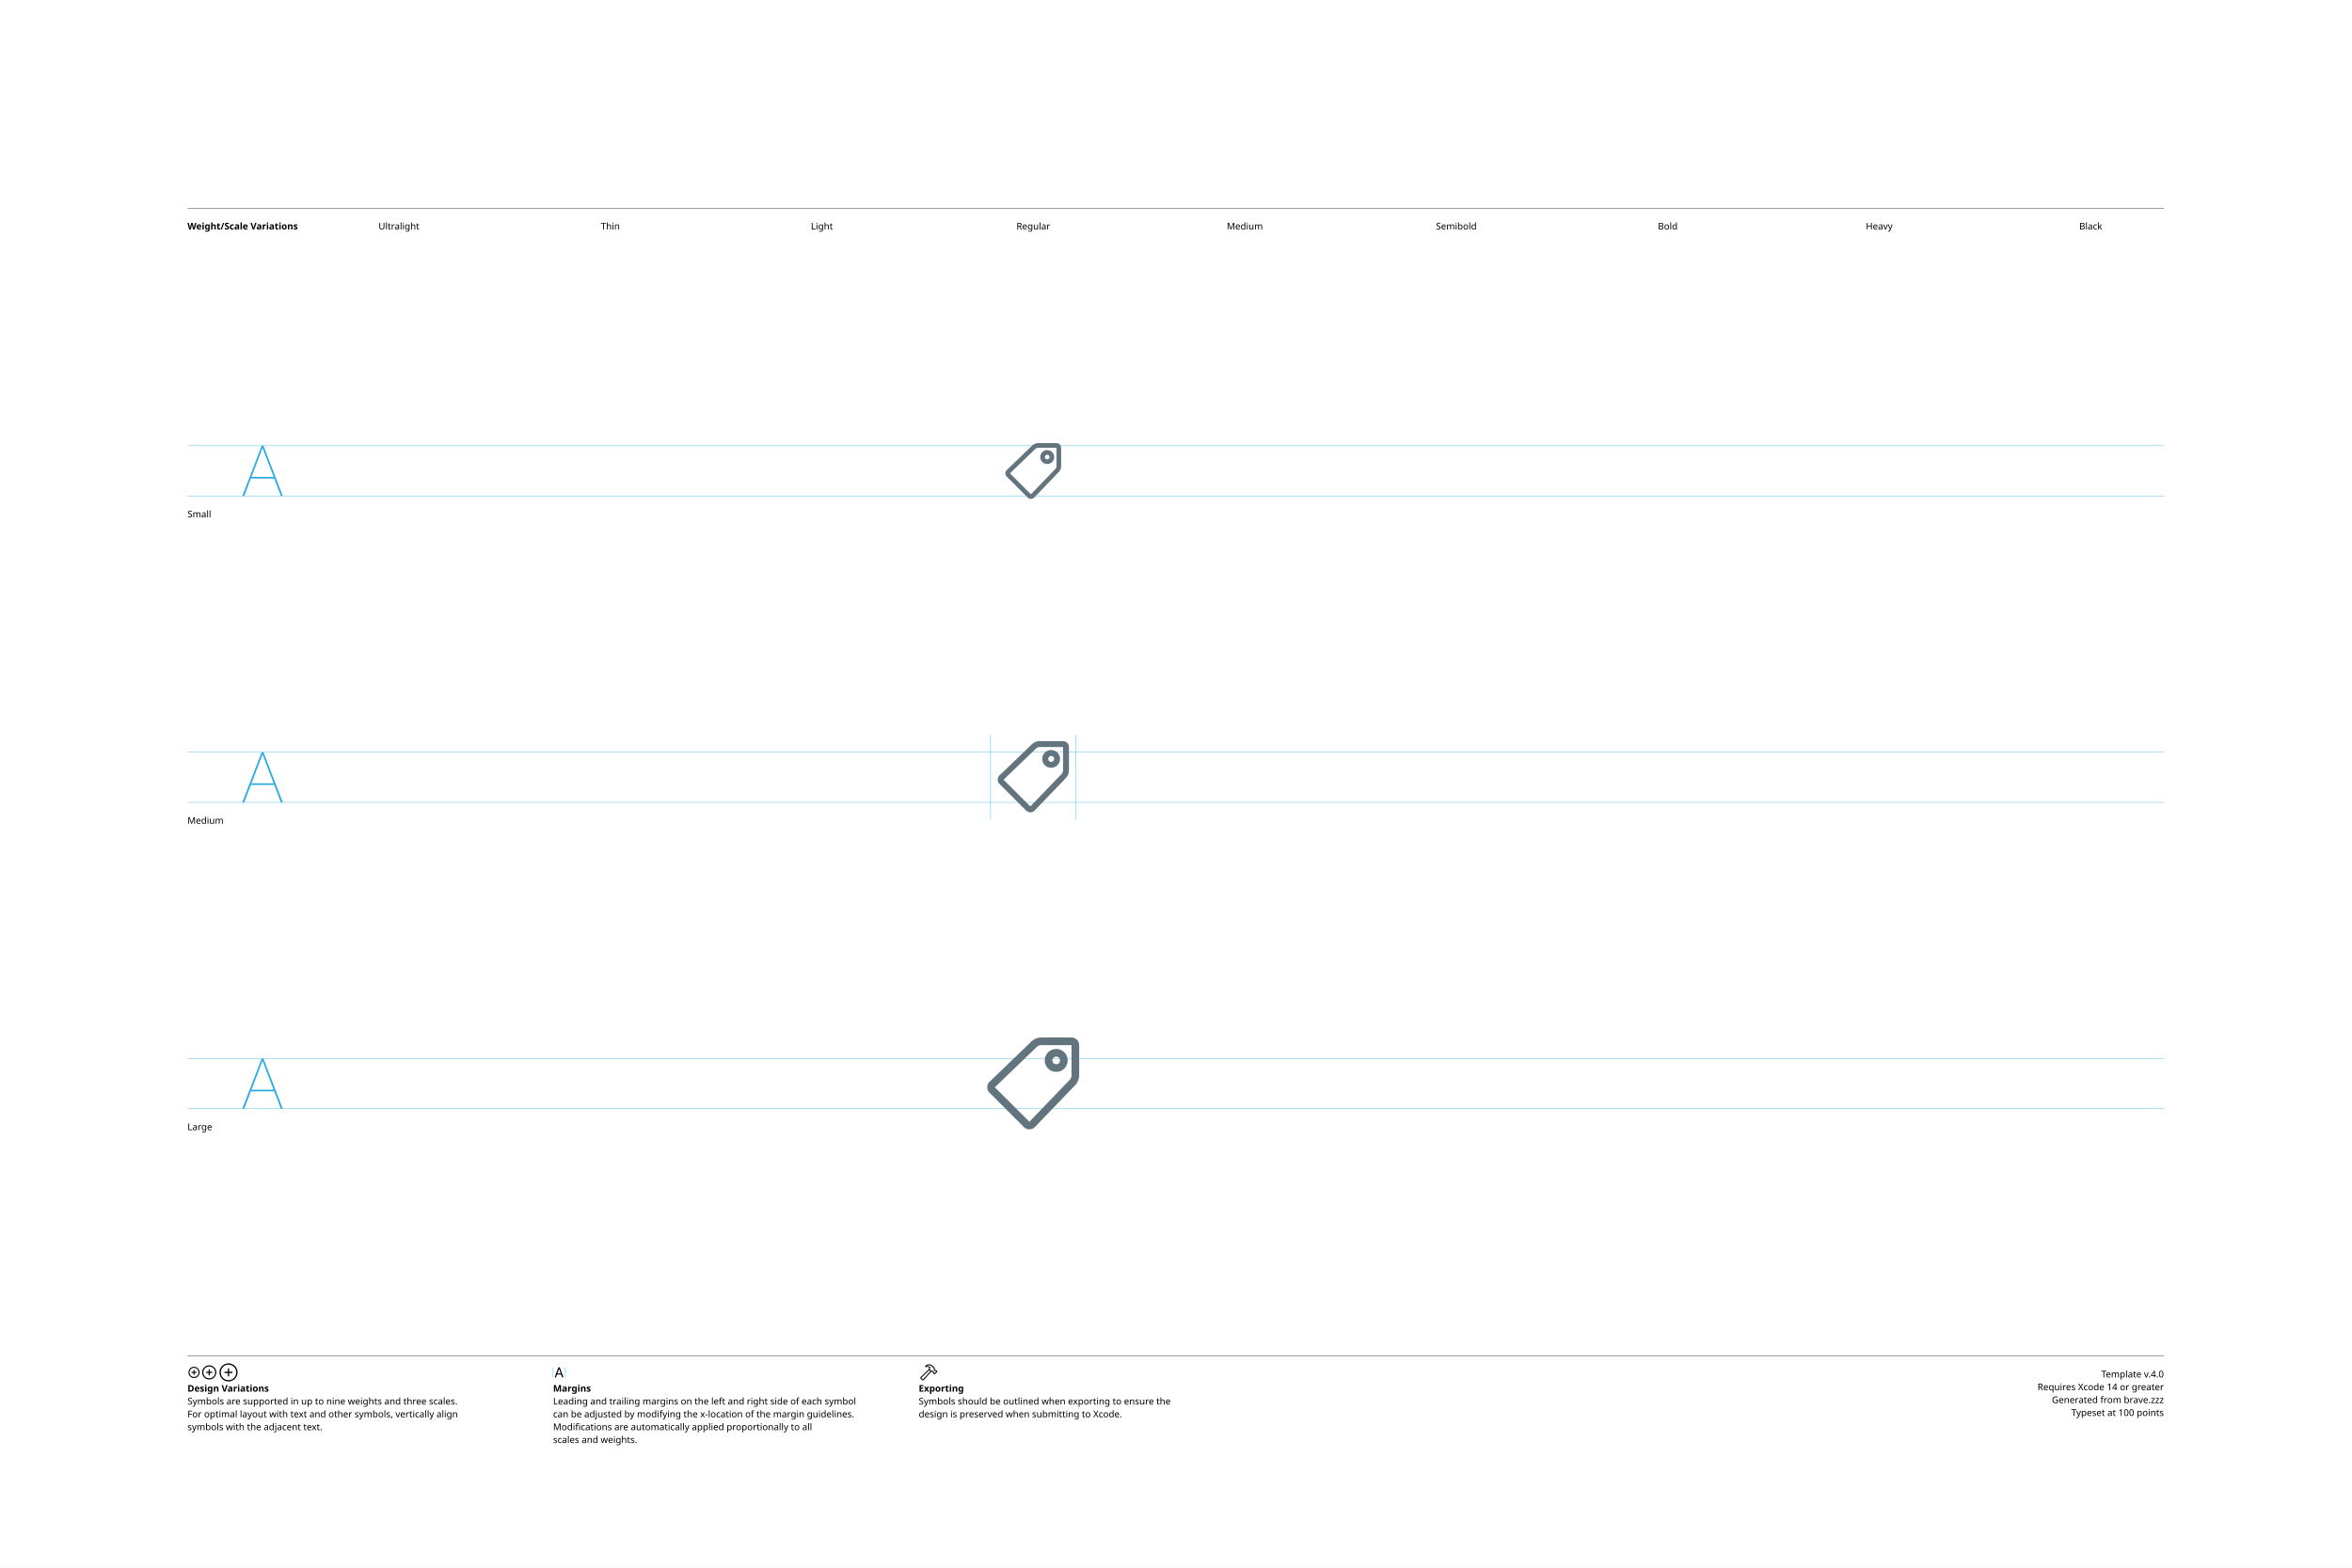
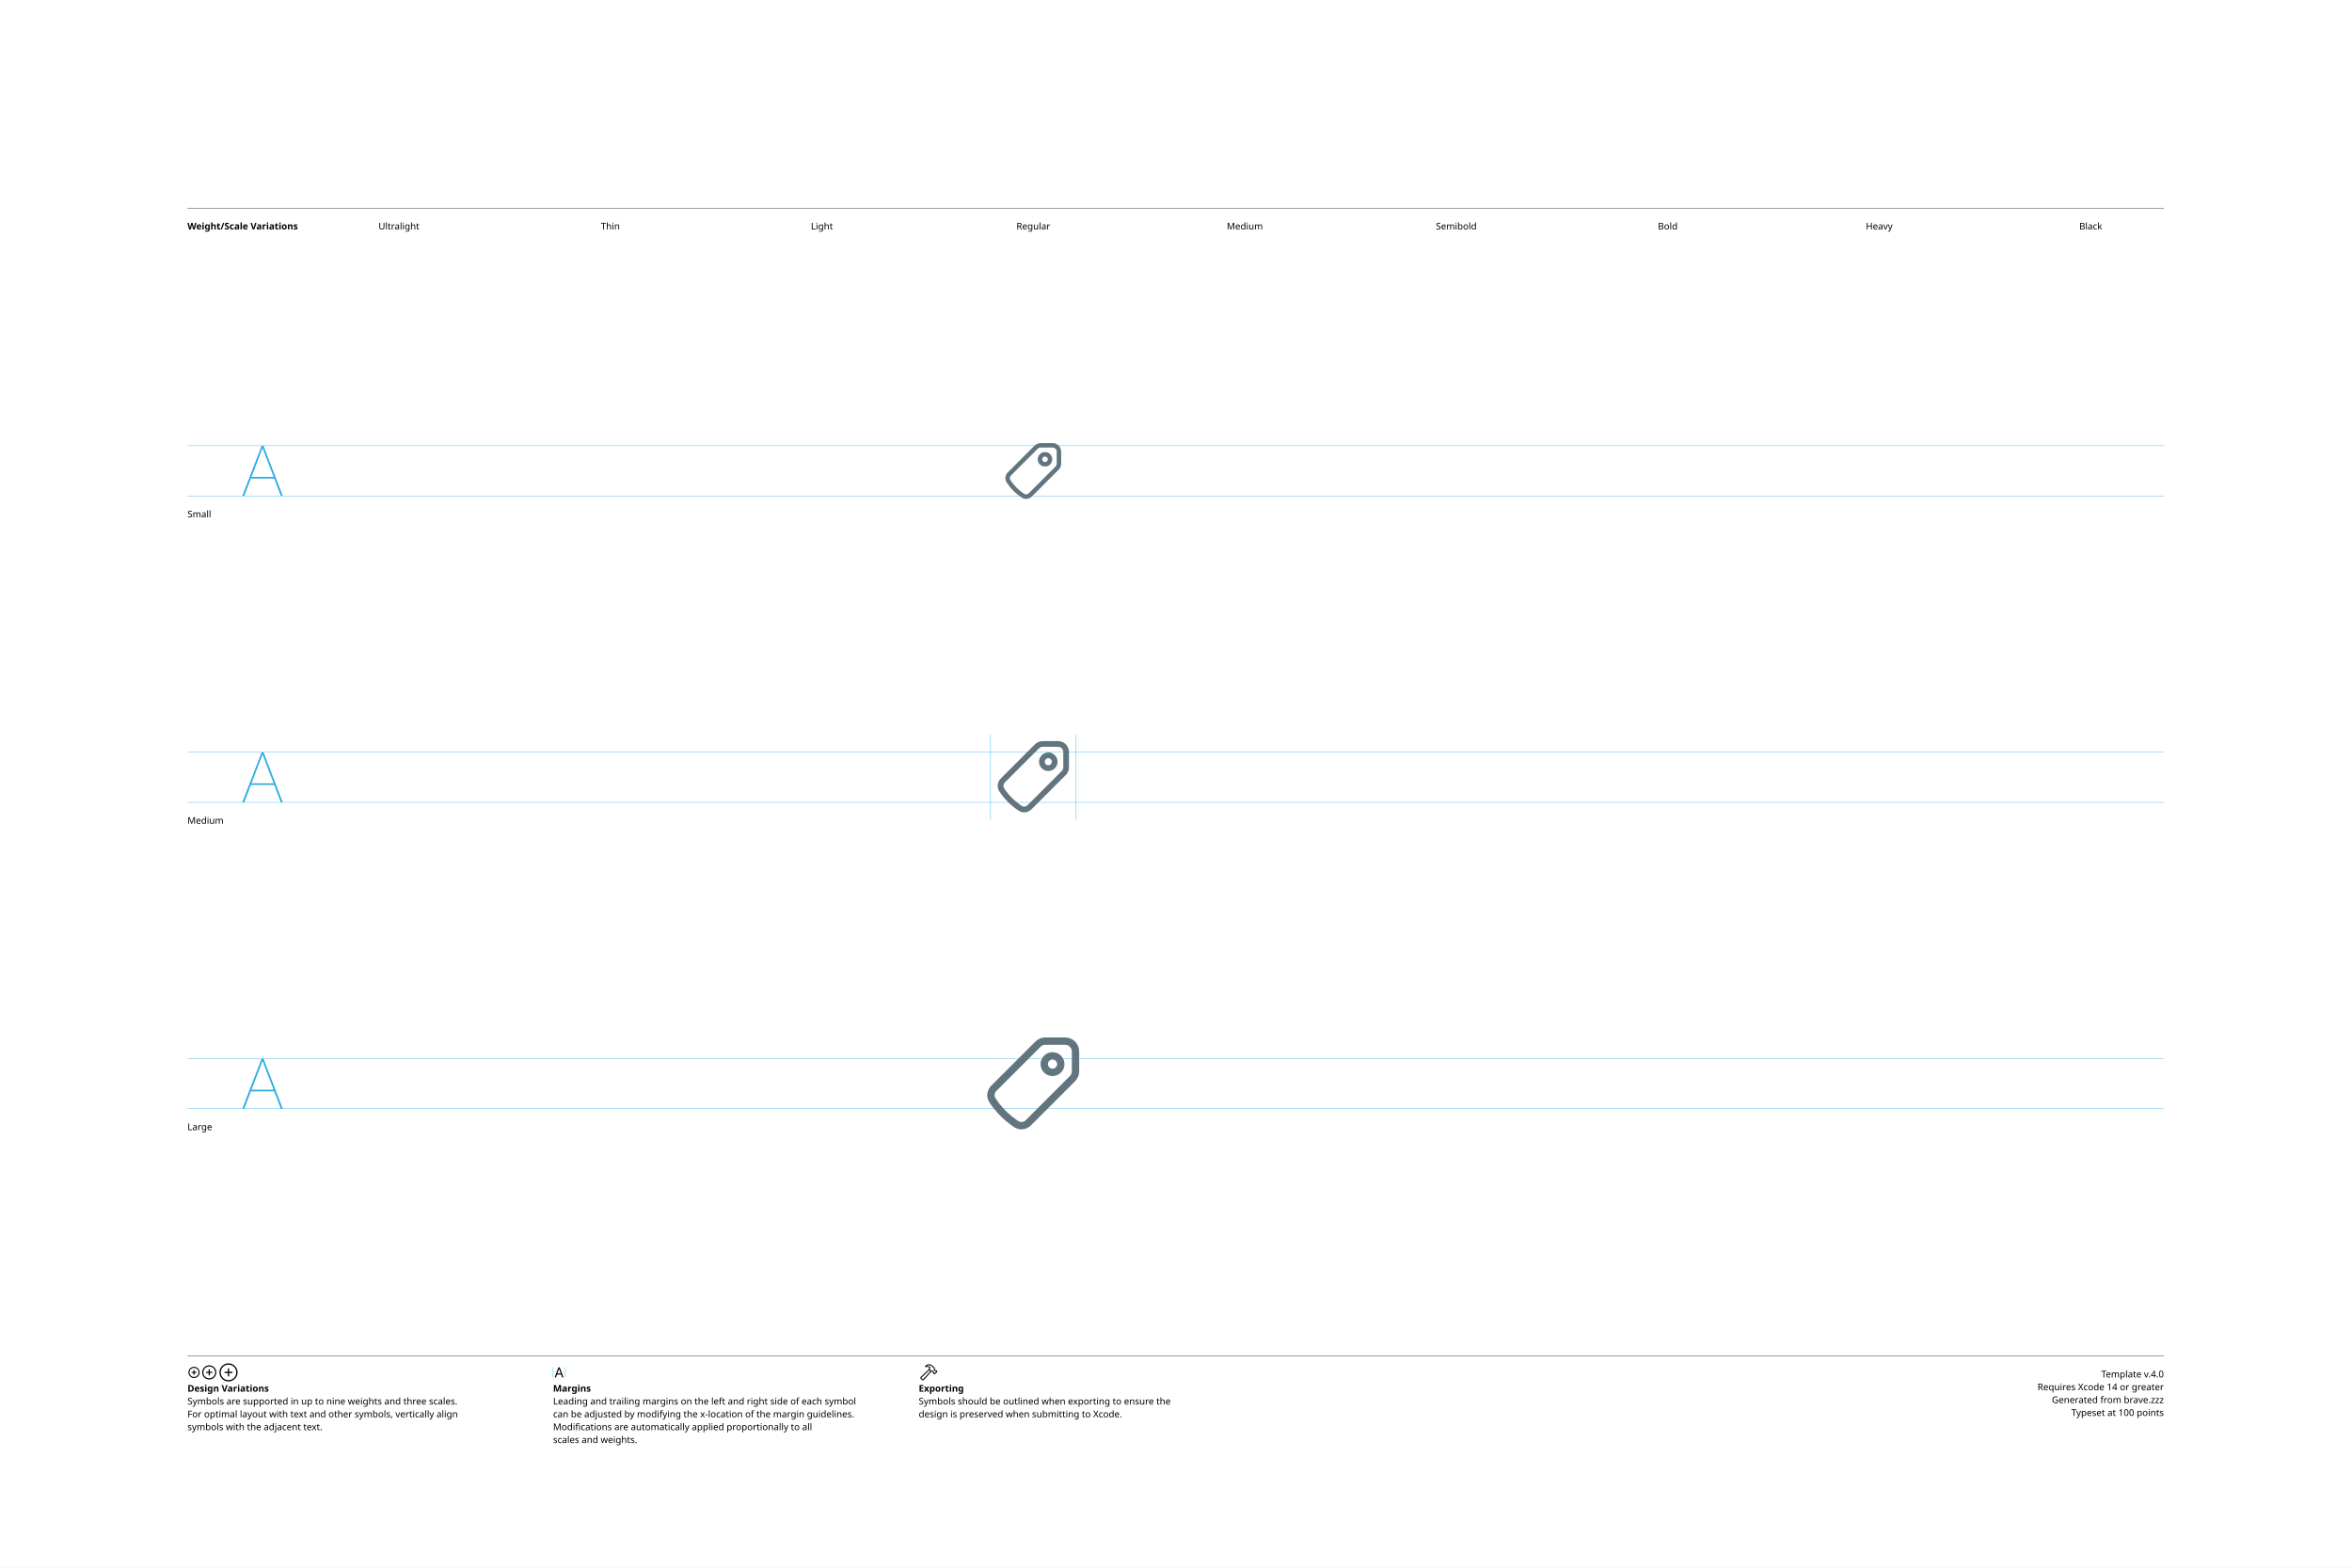
<svg xmlns="http://www.w3.org/2000/svg" version="1.1" width="3300" height="2200">
  <g id="Notes">
    <rect height="2200" id="artboard" style="fill:white;opacity:1" width="3300" x="0" y="0" />
    <line style="fill:none;stroke:black;opacity:1;stroke-width:0.5;" x1="263" x2="3036" y1="292" y2="292" />
    <text style="stroke:none;fill:black;font-family:sans-serif;font-size:13;font-weight:bold;" transform="matrix(1 0 0 1 263 322)">Weight/Scale Variations</text>
    <text style="stroke:none;fill:black;font-family:sans-serif;font-size:13;text-anchor:middle;" transform="matrix(1 0 0 1 559.711 322)">Ultralight</text>
    <text style="stroke:none;fill:black;font-family:sans-serif;font-size:13;text-anchor:middle;" transform="matrix(1 0 0 1 856.422 322)">Thin</text>
    <text style="stroke:none;fill:black;font-family:sans-serif;font-size:13;text-anchor:middle;" transform="matrix(1 0 0 1 1153.13 322)">Light</text>
    <text style="stroke:none;fill:black;font-family:sans-serif;font-size:13;text-anchor:middle;" transform="matrix(1 0 0 1 1449.84 322)">Regular</text>
    <text style="stroke:none;fill:black;font-family:sans-serif;font-size:13;text-anchor:middle;" transform="matrix(1 0 0 1 1746.56 322)">Medium</text>
    <text style="stroke:none;fill:black;font-family:sans-serif;font-size:13;text-anchor:middle;" transform="matrix(1 0 0 1 2043.27 322)">Semibold</text>
    <text style="stroke:none;fill:black;font-family:sans-serif;font-size:13;text-anchor:middle;" transform="matrix(1 0 0 1 2339.98 322)">Bold</text>
    <text style="stroke:none;fill:black;font-family:sans-serif;font-size:13;text-anchor:middle;" transform="matrix(1 0 0 1 2636.69 322)">Heavy</text>
    <text style="stroke:none;fill:black;font-family:sans-serif;font-size:13;text-anchor:middle;" transform="matrix(1 0 0 1 2933.4 322)">Black</text>
    <line style="fill:none;stroke:black;opacity:1;stroke-width:0.5;" x1="263" x2="3036" y1="1903" y2="1903" />
    <g transform="matrix(1 0 0 1 263 1933)">
      <path d="M9.248 0.83C13.555 0.83 17.139-2.744 17.139-7.051C17.139-11.357 13.545-14.932 9.238-14.932C4.941-14.932 1.367-11.357 1.367-7.051C1.367-2.744 4.951 0.83 9.248 0.83ZM9.248-0.654C5.703-0.654 2.871-3.496 2.871-7.051C2.871-10.605 5.693-13.447 9.238-13.447C12.793-13.447 15.645-10.605 15.645-7.051C15.645-3.496 12.803-0.654 9.248-0.654ZM5.654-7.051C5.654-6.621 5.957-6.328 6.406-6.328L8.506-6.328L8.506-4.209C8.506-3.77 8.799-3.467 9.229-3.467C9.678-3.467 9.971-3.77 9.971-4.209L9.971-6.328L12.09-6.328C12.529-6.328 12.832-6.621 12.832-7.051C12.832-7.49 12.529-7.793 12.09-7.793L9.971-7.793L9.971-9.902C9.971-10.352 9.678-10.654 9.229-10.654C8.799-10.654 8.506-10.352 8.506-9.902L8.506-7.793L6.406-7.793C5.957-7.793 5.654-7.49 5.654-7.051Z" />
    </g>
    <g transform="matrix(1 0 0 1 281.867 1933)">
      <path d="M11.709 2.91C17.158 2.91 21.67-1.611 21.67-7.051C21.67-12.5 17.148-17.012 11.699-17.012C6.26-17.012 1.748-12.5 1.748-7.051C1.748-1.611 6.27 2.91 11.709 2.91ZM11.709 1.25C7.1 1.25 3.418-2.441 3.418-7.051C3.418-11.66 7.09-15.352 11.699-15.352C16.309-15.352 20.01-11.66 20.01-7.051C20.01-2.441 16.318 1.25 11.709 1.25ZM7.178-7.051C7.178-6.572 7.51-6.25 8.008-6.25L10.879-6.25L10.879-3.369C10.879-2.881 11.211-2.539 11.69-2.539C12.178-2.539 12.52-2.871 12.52-3.369L12.52-6.25L15.4-6.25C15.889-6.25 16.23-6.572 16.23-7.051C16.23-7.539 15.889-7.881 15.4-7.881L12.52-7.881L12.52-10.752C12.52-11.25 12.178-11.592 11.69-11.592C11.211-11.592 10.879-11.25 10.879-10.752L10.879-7.881L8.008-7.881C7.51-7.881 7.178-7.539 7.178-7.051Z" />
    </g>
    <g transform="matrix(1 0 0 1 305.646 1933)">
      <path d="M14.971 5.664C21.934 5.664 27.695-0.098 27.695-7.051C27.695-14.014 21.924-19.775 14.961-19.775C8.008-19.775 2.256-14.014 2.256-7.051C2.256-0.098 8.018 5.664 14.971 5.664ZM14.971 3.848C8.936 3.848 4.082-1.016 4.082-7.051C4.082-13.096 8.926-17.949 14.961-17.949C21.006-17.949 25.869-13.096 25.869-7.051C25.869-1.016 21.016 3.848 14.971 3.848ZM9.199-7.051C9.199-6.533 9.57-6.172 10.117-6.172L14.062-6.172L14.062-2.217C14.062-1.68 14.434-1.299 14.951-1.299C15.488-1.299 15.859-1.67 15.859-2.217L15.859-6.172L19.814-6.172C20.352-6.172 20.732-6.533 20.732-7.051C20.732-7.598 20.361-7.969 19.814-7.969L15.859-7.969L15.859-11.914C15.859-12.461 15.488-12.842 14.951-12.842C14.434-12.842 14.062-12.461 14.062-11.914L14.062-7.969L10.117-7.969C9.57-7.969 9.199-7.598 9.199-7.051Z" />
    </g>
    <text style="stroke:none;fill:black;font-family:sans-serif;font-size:13;font-weight:bold;" transform="matrix(1 0 0 1 263 1953)">Design Variations</text>
    <text style="stroke:none;fill:black;font-family:sans-serif;font-size:13;" transform="matrix(1 0 0 1 263 1971)">Symbols are supported in up to nine weights and three scales.</text>
    <text style="stroke:none;fill:black;font-family:sans-serif;font-size:13;" transform="matrix(1 0 0 1 263 1989)">For optimal layout with text and other symbols, vertically align</text>
    <text style="stroke:none;fill:black;font-family:sans-serif;font-size:13;" transform="matrix(1 0 0 1 263 2007)">symbols with the adjacent text.</text>
    <line style="fill:none;stroke:#00AEEF;stroke-width:0.5;opacity:1.0;" x1="776" x2="776" y1="1919" y2="1933" />
    <g transform="matrix(1 0 0 1 776 1933)">
      <path d="M3.311 0.156C3.828 0.156 4.082-0.039 4.268-0.586L5.527-4.033L11.289-4.033L12.549-0.586C12.734-0.039 12.988 0.156 13.496 0.156C14.014 0.156 14.346-0.156 14.346-0.645C14.346-0.811 14.316-0.967 14.238-1.172L9.658-13.369C9.434-13.965 9.033-14.268 8.408-14.268C7.803-14.268 7.393-13.975 7.178-13.379L2.598-1.162C2.52-0.957 2.49-0.801 2.49-0.635C2.49-0.146 2.803 0.156 3.311 0.156ZM6.006-5.518L8.379-12.09L8.428-12.09L10.801-5.518Z" />
    </g>
    <line style="fill:none;stroke:#00AEEF;stroke-width:0.5;opacity:1.0;" x1="793.197" x2="793.197" y1="1919" y2="1933" />
    <text style="stroke:none;fill:black;font-family:sans-serif;font-size:13;font-weight:bold;" transform="matrix(1 0 0 1 776 1953)">Margins</text>
    <text style="stroke:none;fill:black;font-family:sans-serif;font-size:13;" transform="matrix(1 0 0 1 776 1971)">Leading and trailing margins on the left and right side of each symbol</text>
    <text style="stroke:none;fill:black;font-family:sans-serif;font-size:13;" transform="matrix(1 0 0 1 776 1989)">can be adjusted by modifying the x-location of the margin guidelines.</text>
    <text style="stroke:none;fill:black;font-family:sans-serif;font-size:13;" transform="matrix(1 0 0 1 776 2007)">Modifications are automatically applied proportionally to all</text>
    <text style="stroke:none;fill:black;font-family:sans-serif;font-size:13;" transform="matrix(1 0 0 1 776 2025)">scales and weights.</text>
    <g transform="matrix(1 0 0 1 1289 1933)">
      <path d="M2.842 1.865L4.541 3.574C5.4 4.443 6.387 4.385 7.314 3.359L18.008-8.428L17.041-9.404L6.426 2.275C6.074 2.676 5.742 2.773 5.273 2.305L4.102 1.143C3.633 0.684 3.74 0.342 4.141-0.02L15.615-10.82L14.639-11.787L3.047-0.898C2.061 0.02 1.982 0.996 2.842 1.865ZM9.258-16.328C8.838-15.918 8.809-15.342 9.043-14.951C9.277-14.59 9.736-14.355 10.381-14.521C11.846-14.863 13.369-14.922 14.795-13.984L14.209-12.529C13.867-11.699 14.043-11.113 14.58-10.566L16.875-8.252C17.363-7.764 17.773-7.744 18.34-7.842L19.404-8.037L20.068-7.363L20.029-6.807C19.99-6.309 20.117-5.928 20.605-5.449L21.367-4.707C21.846-4.229 22.461-4.199 22.93-4.668L25.84-7.588C26.309-8.057 26.289-8.652 25.811-9.131L25.039-9.893C24.561-10.371 24.189-10.527 23.711-10.488L23.135-10.44L22.49-11.074L22.734-12.197C22.861-12.764 22.705-13.203 22.119-13.789L19.922-15.977C16.582-19.297 12.148-19.219 9.258-16.328ZM10.752-15.957C13.184-17.734 16.475-17.432 18.701-15.205L21.133-12.793C21.367-12.559 21.406-12.373 21.338-12.031L21.016-10.547L22.52-9.062L23.506-9.121C23.76-9.131 23.838-9.111 24.033-8.916L24.609-8.34L22.168-5.898L21.592-6.475C21.396-6.67 21.367-6.748 21.377-7.012L21.445-7.988L19.951-9.473L18.428-9.219C18.105-9.15 17.959-9.18 17.715-9.414L15.713-11.416C15.459-11.65 15.43-11.816 15.586-12.188L16.465-14.277C14.902-15.732 12.871-16.357 10.84-15.762C10.684-15.723 10.625-15.85 10.752-15.957Z" />
    </g>
    <text style="stroke:none;fill:black;font-family:sans-serif;font-size:13;font-weight:bold;" transform="matrix(1 0 0 1 1289 1953)">Exporting</text>
    <text style="stroke:none;fill:black;font-family:sans-serif;font-size:13;" transform="matrix(1 0 0 1 1289 1971)">Symbols should be outlined when exporting to ensure the</text>
    <text style="stroke:none;fill:black;font-family:sans-serif;font-size:13;" transform="matrix(1 0 0 1 1289 1989)">design is preserved when submitting to Xcode.</text>
    <text id="template-version" style="stroke:none;fill:black;font-family:sans-serif;font-size:13;text-anchor:end;" transform="matrix(1 0 0 1 3036 1933)">Template v.4.0</text>
    <text style="stroke:none;fill:black;font-family:sans-serif;font-size:13;text-anchor:end;" transform="matrix(1 0 0 1 3036 1951)">Requires Xcode 14 or greater</text>
    <text id="descriptive-name" style="stroke:none;fill:black;font-family:sans-serif;font-size:13;text-anchor:end;" transform="matrix(1 0 0 1 3036 1969)">Generated from brave.zzz</text>
    <text style="stroke:none;fill:black;font-family:sans-serif;font-size:13;text-anchor:end;" transform="matrix(1 0 0 1 3036 1987)">Typeset at 100 points</text>
    <text style="stroke:none;fill:black;font-family:sans-serif;font-size:13;" transform="matrix(1 0 0 1 263 726)">Small</text>
    <text style="stroke:none;fill:black;font-family:sans-serif;font-size:13;" transform="matrix(1 0 0 1 263 1156)">Medium</text>
    <text style="stroke:none;fill:black;font-family:sans-serif;font-size:13;" transform="matrix(1 0 0 1 263 1586)">Large</text>
  </g>
  <g id="Guides">
    <g id="H-reference" style="fill:#27AAE1;stroke:none;" transform="matrix(1 0 0 1 339 696)">
      <path d="M0.994 0L3.638 0L29.328-67.132L30.03-67.132L30.03-70.459L28.123-70.459ZM11.688-24.48L46.981-24.48L46.231-26.729L12.438-26.729ZM55.12 0L57.764 0L30.638-70.459L29.433-70.459L29.433-67.132Z" />
    </g>
    <line id="Baseline-S" style="fill:none;stroke:#27AAE1;opacity:1;stroke-width:0.5;" x1="263" x2="3036" y1="696" y2="696" />
    <line id="Capline-S" style="fill:none;stroke:#27AAE1;opacity:1;stroke-width:0.5;" x1="263" x2="3036" y1="625.541" y2="625.541" />
    <g id="H-reference" style="fill:#27AAE1;stroke:none;" transform="matrix(1 0 0 1 339 1126)">
      <path d="M0.994 0L3.638 0L29.328-67.132L30.03-67.132L30.03-70.459L28.123-70.459ZM11.688-24.48L46.981-24.48L46.231-26.729L12.438-26.729ZM55.12 0L57.764 0L30.638-70.459L29.433-70.459L29.433-67.132Z" />
    </g>
    <line id="Baseline-M" style="fill:none;stroke:#27AAE1;opacity:1;stroke-width:0.5;" x1="263" x2="3036" y1="1126" y2="1126" />
    <line id="Capline-M" style="fill:none;stroke:#27AAE1;opacity:1;stroke-width:0.5;" x1="263" x2="3036" y1="1055.54" y2="1055.54" />
    <g id="H-reference" style="fill:#27AAE1;stroke:none;" transform="matrix(1 0 0 1 339 1556)">
      <path d="M0.994 0L3.638 0L29.328-67.132L30.03-67.132L30.03-70.459L28.123-70.459ZM11.688-24.48L46.981-24.48L46.231-26.729L12.438-26.729ZM55.12 0L57.764 0L30.638-70.459L29.433-70.459L29.433-67.132Z" />
    </g>
    <line id="Baseline-L" style="fill:none;stroke:#27AAE1;opacity:1;stroke-width:0.5;" x1="263" x2="3036" y1="1556" y2="1556" />
    <line id="Capline-L" style="fill:none;stroke:#27AAE1;opacity:1;stroke-width:0.5;" x1="263" x2="3036" y1="1485.54" y2="1485.54" />
    <line id="left-margin-Regular-M" style="fill:none;stroke:#00AEEF;stroke-width:0.5;opacity:1.0;" x1="1389.82" x2="1389.82" y1="1030.79" y2="1150.12" />
    <line id="right-margin-Regular-M" style="fill:none;stroke:#00AEEF;stroke-width:0.5;opacity:1.0;" x1="1509.87" x2="1509.87" y1="1030.79" y2="1150.12" />
  </g>
  <g id="Symbols">
    <g id="Regular-L" transform="matrix(6.45 0 0 6.45 1372.267 1443)">
      <defs>
        <clipPath id="clip-1">
-           <rect x="0" y="0" width="24" height="24" fill="none" fill-rule="nonzero" />
+           <rect x="0" y="0" width="24" height="24" fill="none" />
        </clipPath>
      </defs>
-       <g clip-path="url(#clip-1)" fill="none" fill-rule="none" stroke="none" stroke-width="1" stroke-linecap="butt" stroke-linejoin="miter" stroke-miterlimit="10" stroke-dasharray="" stroke-dashoffset="0" font-family="none" font-weight="none" font-size="none" text-anchor="none" style="mix-blend-mode: normal">
-         <path d="M21.166,12.345l-8.81,9.157c-0.312,0.316 -0.737,0.495 -1.182,0.497c-0.444,0.002 -0.871,-0.173 -1.186,-0.487l-7.5,-7.5c-0.314,-0.312 -0.49,-0.736 -0.488,-1.179c0,-0.446 0.173,-0.865 0.488,-1.179l9.178,-8.831c0.47,-0.473 1.317,-0.823 2,-0.823h6.667c0.92,0 1.667,0.748 1.667,1.667v6.666c0,0.683 -0.35,1.529 -0.834,2.012M20.333,3.667h-6.666c-0.238,0 -0.666,0.177 -0.835,0.345l-9.178,8.833l7.513,7.49v-0.002h0.002l8.807,-9.155c0.18,-0.18 0.357,-0.608 0.357,-0.845zM17,9.5c-1.378,0 -2.5,-1.12 -2.5,-2.5c0,-1.378 1.122,-2.5 2.5,-2.5c1.378,0 2.5,1.122 2.5,2.5c0,1.38 -1.122,2.5 -2.5,2.5M17,6.167c-0.461,0.001 -0.833,0.375 -0.833,0.836c0.001,0.461 0.375,0.833 0.836,0.833c0.461,-0.001 0.833,-0.375 0.833,-0.836c-0.001,-0.461 -0.375,-0.833 -0.836,-0.833" fill="#62757e" fill-rule="nonzero" />
+       <g clip-path="url(#clip-1)" fill="none" fill-rule="nonzero" stroke="none" stroke-width="1" stroke-linecap="butt" stroke-linejoin="miter" stroke-miterlimit="10" stroke-dasharray="" stroke-dashoffset="0" font-family="none" font-weight="none" font-size="none" text-anchor="none" style="mix-blend-mode: normal">
+         <path d="M18.948,2c0.81,-0.001 1.586,0.321 2.159,0.893c0.572,0.572 0.894,1.349 0.893,2.159v4.32c0,0.81 -0.322,1.585 -0.895,2.157l-9.584,9.586c-0.935,0.935 -2.432,1.208 -3.613,0.435c-2.175,-1.425 -4.034,-3.283 -5.458,-5.458c-0.773,-1.181 -0.5,-2.678 0.435,-3.612l9.586,-9.586c0.572,-0.572 1.348,-0.894 2.157,-0.894zM14.628,3.6c-0.385,0 -0.754,0.154 -1.025,0.425l-9.586,9.586c-0.464,0.464 -0.536,1.13 -0.227,1.604c1.304,1.991 3.004,3.691 4.995,4.995c0.473,0.31 1.14,0.237 1.604,-0.227l9.586,-9.585c0.271,-0.272 0.424,-0.641 0.424,-1.026v-4.32c0,-0.801 -0.65,-1.451 -1.45,-1.451zM16.464,5.213c1.361,0.139 2.381,1.308 2.335,2.675c-0.046,1.367 -1.144,2.464 -2.511,2.511c-1.367,0.046 -2.536,-0.974 -2.675,-2.335l-0.013,-0.265l0.012,-0.266c0.137,-1.325 1.253,-2.331 2.585,-2.332zM16.198,6.8c-0.529,0.004 -0.963,0.419 -0.99,0.947c-0.027,0.528 0.362,0.985 0.888,1.043l0.102,0.006c0.511,-0.001 0.939,-0.388 0.992,-0.897l0.006,-0.101c-0.001,-0.551 -0.447,-0.997 -0.998,-0.998" fill="#62757e" />
      </g>
    </g>
    <g id="Regular-M" transform="matrix(5 0 0 5 1389.82 1030)">
      <defs>
        <clipPath id="clip-1">
-           <rect x="0" y="0" width="24" height="24" fill="none" fill-rule="nonzero" />
+           <rect x="0" y="0" width="24" height="24" fill="none" />
        </clipPath>
      </defs>
-       <g clip-path="url(#clip-1)" fill="none" fill-rule="none" stroke="none" stroke-width="1" stroke-linecap="butt" stroke-linejoin="miter" stroke-miterlimit="10" stroke-dasharray="" stroke-dashoffset="0" font-family="none" font-weight="none" font-size="none" text-anchor="none" style="mix-blend-mode: normal">
-         <path d="M21.166,12.345l-8.81,9.157c-0.312,0.316 -0.737,0.495 -1.182,0.497c-0.444,0.002 -0.871,-0.173 -1.186,-0.487l-7.5,-7.5c-0.314,-0.312 -0.49,-0.736 -0.488,-1.179c0,-0.446 0.173,-0.865 0.488,-1.179l9.178,-8.831c0.47,-0.473 1.317,-0.823 2,-0.823h6.667c0.92,0 1.667,0.748 1.667,1.667v6.666c0,0.683 -0.35,1.529 -0.834,2.012M20.333,3.667h-6.666c-0.238,0 -0.666,0.177 -0.835,0.345l-9.178,8.833l7.513,7.49v-0.002h0.002l8.807,-9.155c0.18,-0.18 0.357,-0.608 0.357,-0.845zM17,9.5c-1.378,0 -2.5,-1.12 -2.5,-2.5c0,-1.378 1.122,-2.5 2.5,-2.5c1.378,0 2.5,1.122 2.5,2.5c0,1.38 -1.122,2.5 -2.5,2.5M17,6.167c-0.461,0.001 -0.833,0.375 -0.833,0.836c0.001,0.461 0.375,0.833 0.836,0.833c0.461,-0.001 0.833,-0.375 0.833,-0.836c-0.001,-0.461 -0.375,-0.833 -0.836,-0.833" fill="#62757e" fill-rule="nonzero" />
+       <g clip-path="url(#clip-1)" fill="none" fill-rule="nonzero" stroke="none" stroke-width="1" stroke-linecap="butt" stroke-linejoin="miter" stroke-miterlimit="10" stroke-dasharray="" stroke-dashoffset="0" font-family="none" font-weight="none" font-size="none" text-anchor="none" style="mix-blend-mode: normal">
+         <path d="M18.948,2c0.81,-0.001 1.586,0.321 2.159,0.893c0.572,0.572 0.894,1.349 0.893,2.159v4.32c0,0.81 -0.322,1.585 -0.895,2.157l-9.584,9.586c-0.935,0.935 -2.432,1.208 -3.613,0.435c-2.175,-1.425 -4.034,-3.283 -5.458,-5.458c-0.773,-1.181 -0.5,-2.678 0.435,-3.612l9.586,-9.586c0.572,-0.572 1.348,-0.894 2.157,-0.894zM14.628,3.6c-0.385,0 -0.754,0.154 -1.025,0.425l-9.586,9.586c-0.464,0.464 -0.536,1.13 -0.227,1.604c1.304,1.991 3.004,3.691 4.995,4.995c0.473,0.31 1.14,0.237 1.604,-0.227l9.586,-9.585c0.271,-0.272 0.424,-0.641 0.424,-1.026v-4.32c0,-0.801 -0.65,-1.451 -1.45,-1.451zM16.464,5.213c1.361,0.139 2.381,1.308 2.335,2.675c-0.046,1.367 -1.144,2.464 -2.511,2.511c-1.367,0.046 -2.536,-0.974 -2.675,-2.335l-0.013,-0.265l0.012,-0.266c0.137,-1.325 1.253,-2.331 2.585,-2.332zM16.198,6.8c-0.529,0.004 -0.963,0.419 -0.99,0.947c-0.027,0.528 0.362,0.985 0.888,1.043l0.102,0.006c0.511,-0.001 0.939,-0.388 0.992,-0.897l0.006,-0.101c-0.001,-0.551 -0.447,-0.997 -0.998,-0.998" fill="#62757e" />
      </g>
    </g>
    <g id="Regular-S" transform="matrix(3.915 0 0 3.915 1402.75 614)">
      <defs>
        <clipPath id="clip-1">
-           <rect x="0" y="0" width="24" height="24" fill="none" fill-rule="nonzero" />
+           <rect x="0" y="0" width="24" height="24" fill="none" />
        </clipPath>
      </defs>
-       <g clip-path="url(#clip-1)" fill="none" fill-rule="none" stroke="none" stroke-width="1" stroke-linecap="butt" stroke-linejoin="miter" stroke-miterlimit="10" stroke-dasharray="" stroke-dashoffset="0" font-family="none" font-weight="none" font-size="none" text-anchor="none" style="mix-blend-mode: normal">
-         <path d="M21.166,12.345l-8.81,9.157c-0.312,0.316 -0.737,0.495 -1.182,0.497c-0.444,0.002 -0.871,-0.173 -1.186,-0.487l-7.5,-7.5c-0.314,-0.312 -0.49,-0.736 -0.488,-1.179c0,-0.446 0.173,-0.865 0.488,-1.179l9.178,-8.831c0.47,-0.473 1.317,-0.823 2,-0.823h6.667c0.92,0 1.667,0.748 1.667,1.667v6.666c0,0.683 -0.35,1.529 -0.834,2.012M20.333,3.667h-6.666c-0.238,0 -0.666,0.177 -0.835,0.345l-9.178,8.833l7.513,7.49v-0.002h0.002l8.807,-9.155c0.18,-0.18 0.357,-0.608 0.357,-0.845zM17,9.5c-1.378,0 -2.5,-1.12 -2.5,-2.5c0,-1.378 1.122,-2.5 2.5,-2.5c1.378,0 2.5,1.122 2.5,2.5c0,1.38 -1.122,2.5 -2.5,2.5M17,6.167c-0.461,0.001 -0.833,0.375 -0.833,0.836c0.001,0.461 0.375,0.833 0.836,0.833c0.461,-0.001 0.833,-0.375 0.833,-0.836c-0.001,-0.461 -0.375,-0.833 -0.836,-0.833" fill="#62757e" fill-rule="nonzero" />
+       <g clip-path="url(#clip-1)" fill="none" fill-rule="nonzero" stroke="none" stroke-width="1" stroke-linecap="butt" stroke-linejoin="miter" stroke-miterlimit="10" stroke-dasharray="" stroke-dashoffset="0" font-family="none" font-weight="none" font-size="none" text-anchor="none" style="mix-blend-mode: normal">
+         <path d="M18.948,2c0.81,-0.001 1.586,0.321 2.159,0.893c0.572,0.572 0.894,1.349 0.893,2.159v4.32c0,0.81 -0.322,1.585 -0.895,2.157l-9.584,9.586c-0.935,0.935 -2.432,1.208 -3.613,0.435c-2.175,-1.425 -4.034,-3.283 -5.458,-5.458c-0.773,-1.181 -0.5,-2.678 0.435,-3.612l9.586,-9.586c0.572,-0.572 1.348,-0.894 2.157,-0.894zM14.628,3.6c-0.385,0 -0.754,0.154 -1.025,0.425l-9.586,9.586c-0.464,0.464 -0.536,1.13 -0.227,1.604c1.304,1.991 3.004,3.691 4.995,4.995c0.473,0.31 1.14,0.237 1.604,-0.227l9.586,-9.585c0.271,-0.272 0.424,-0.641 0.424,-1.026v-4.32c0,-0.801 -0.65,-1.451 -1.45,-1.451zM16.464,5.213c1.361,0.139 2.381,1.308 2.335,2.675c-0.046,1.367 -1.144,2.464 -2.511,2.511c-1.367,0.046 -2.536,-0.974 -2.675,-2.335l-0.013,-0.265l0.012,-0.266c0.137,-1.325 1.253,-2.331 2.585,-2.332zM16.198,6.8c-0.529,0.004 -0.963,0.419 -0.99,0.947c-0.027,0.528 0.362,0.985 0.888,1.043l0.102,0.006c0.511,-0.001 0.939,-0.388 0.992,-0.897l0.006,-0.101c-0.001,-0.551 -0.447,-0.997 -0.998,-0.998" fill="#62757e" />
      </g>
    </g>
  </g>
</svg>
